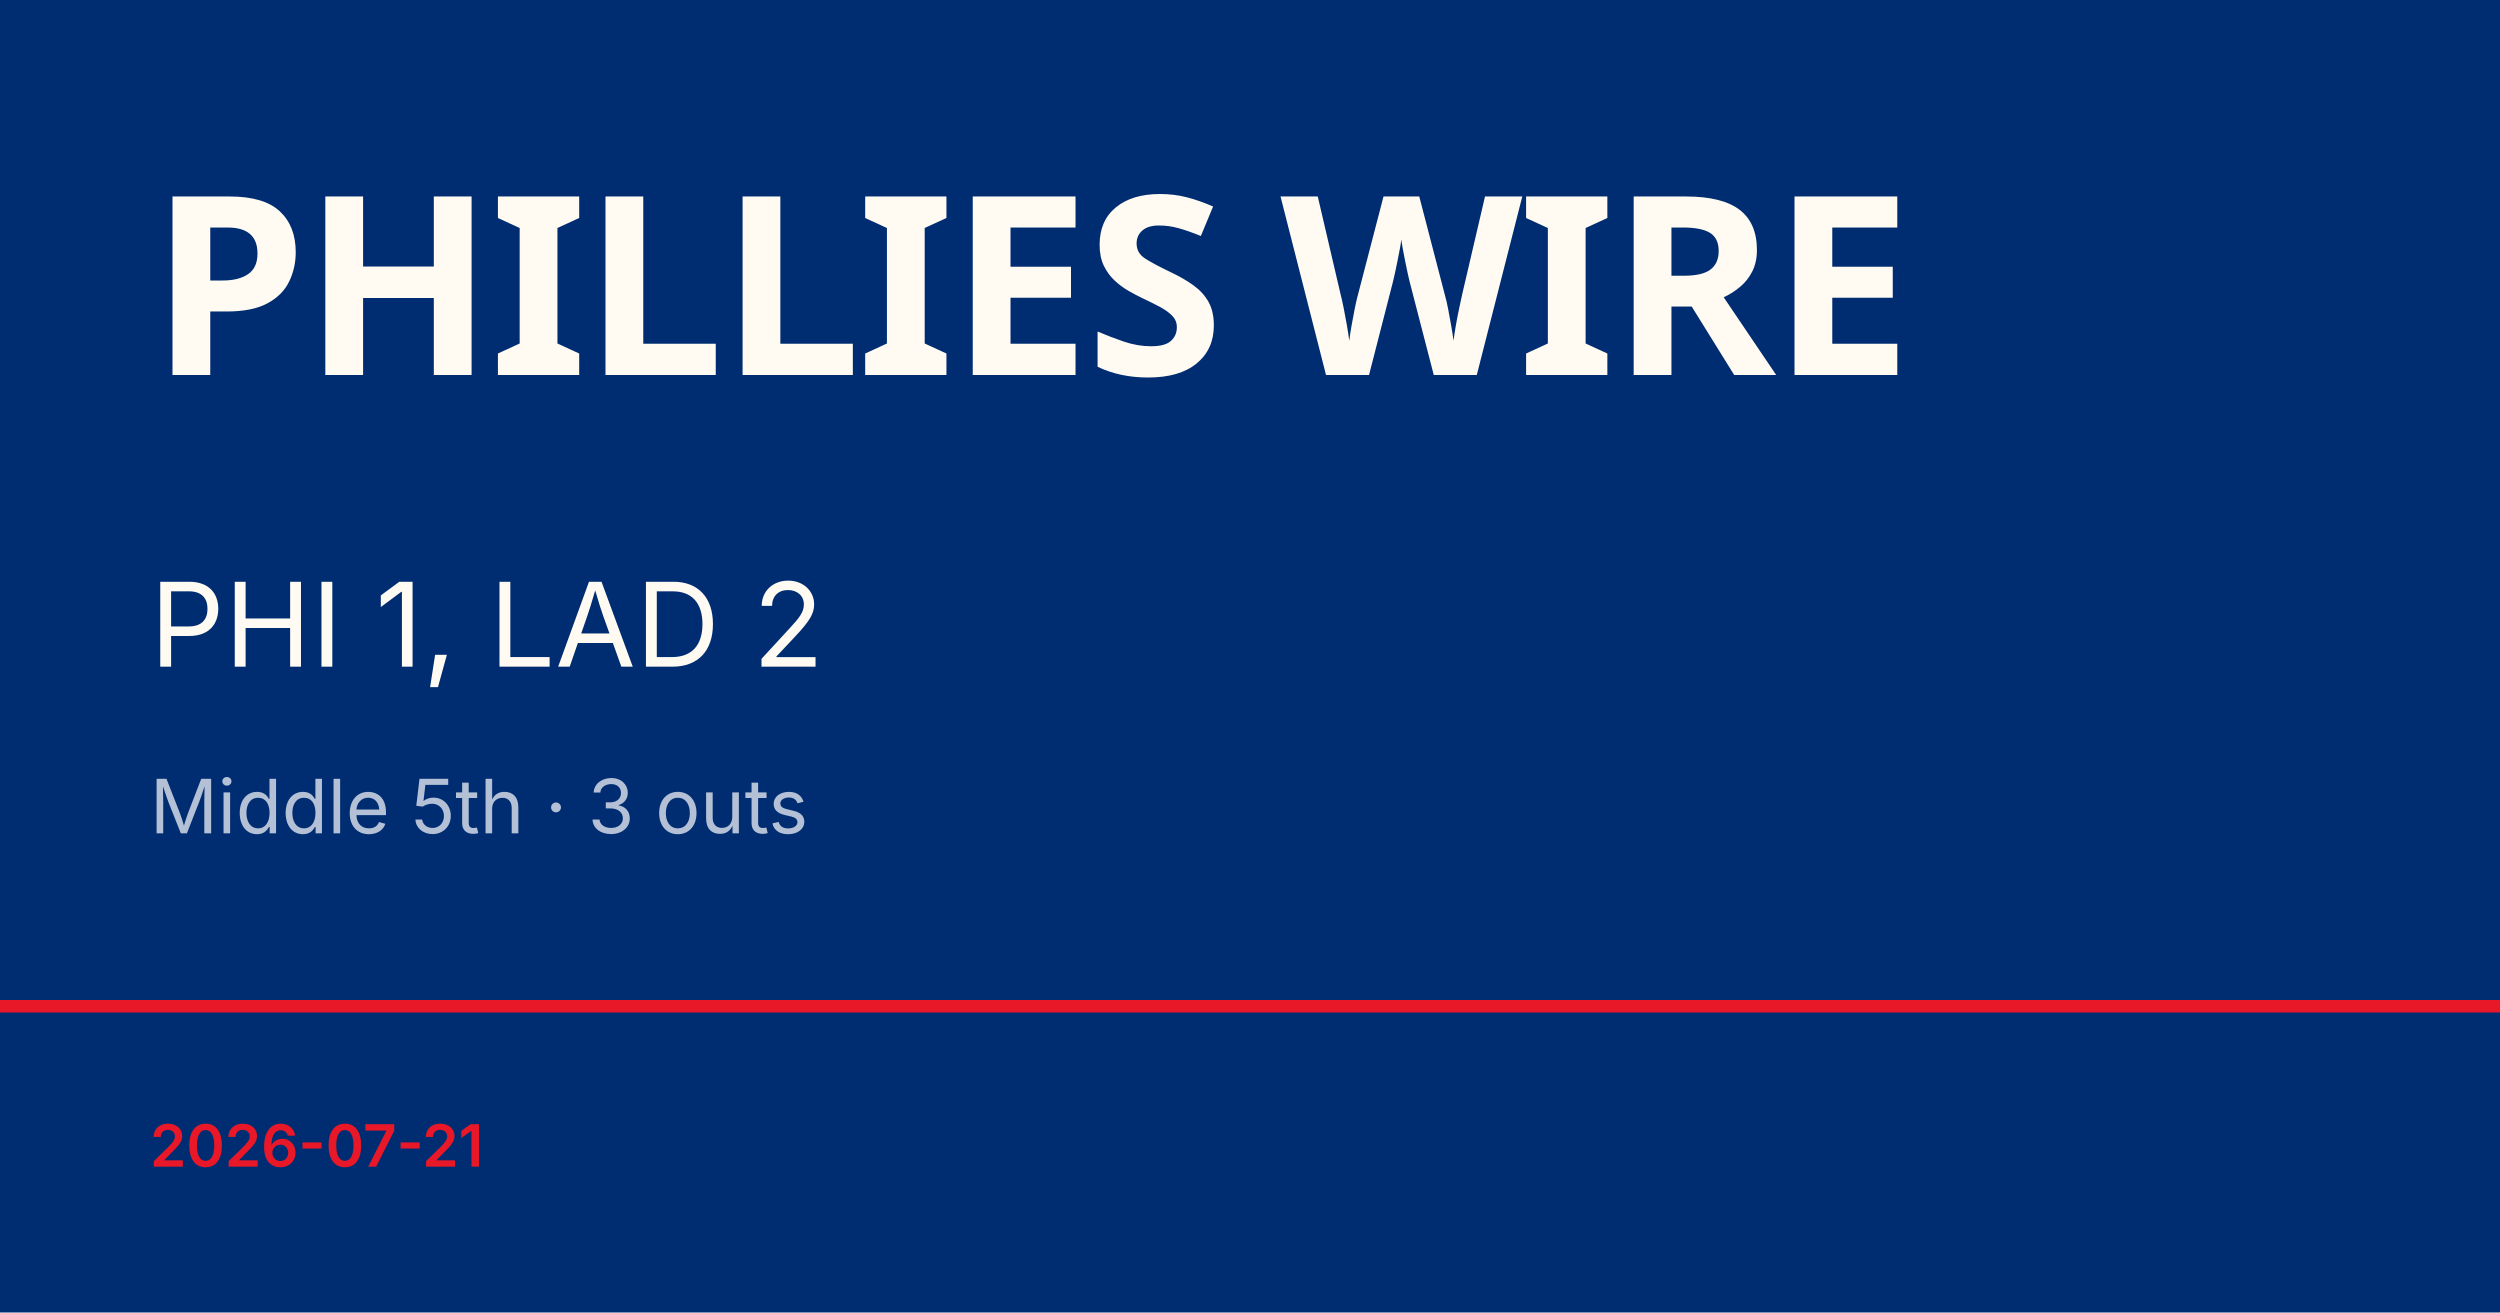
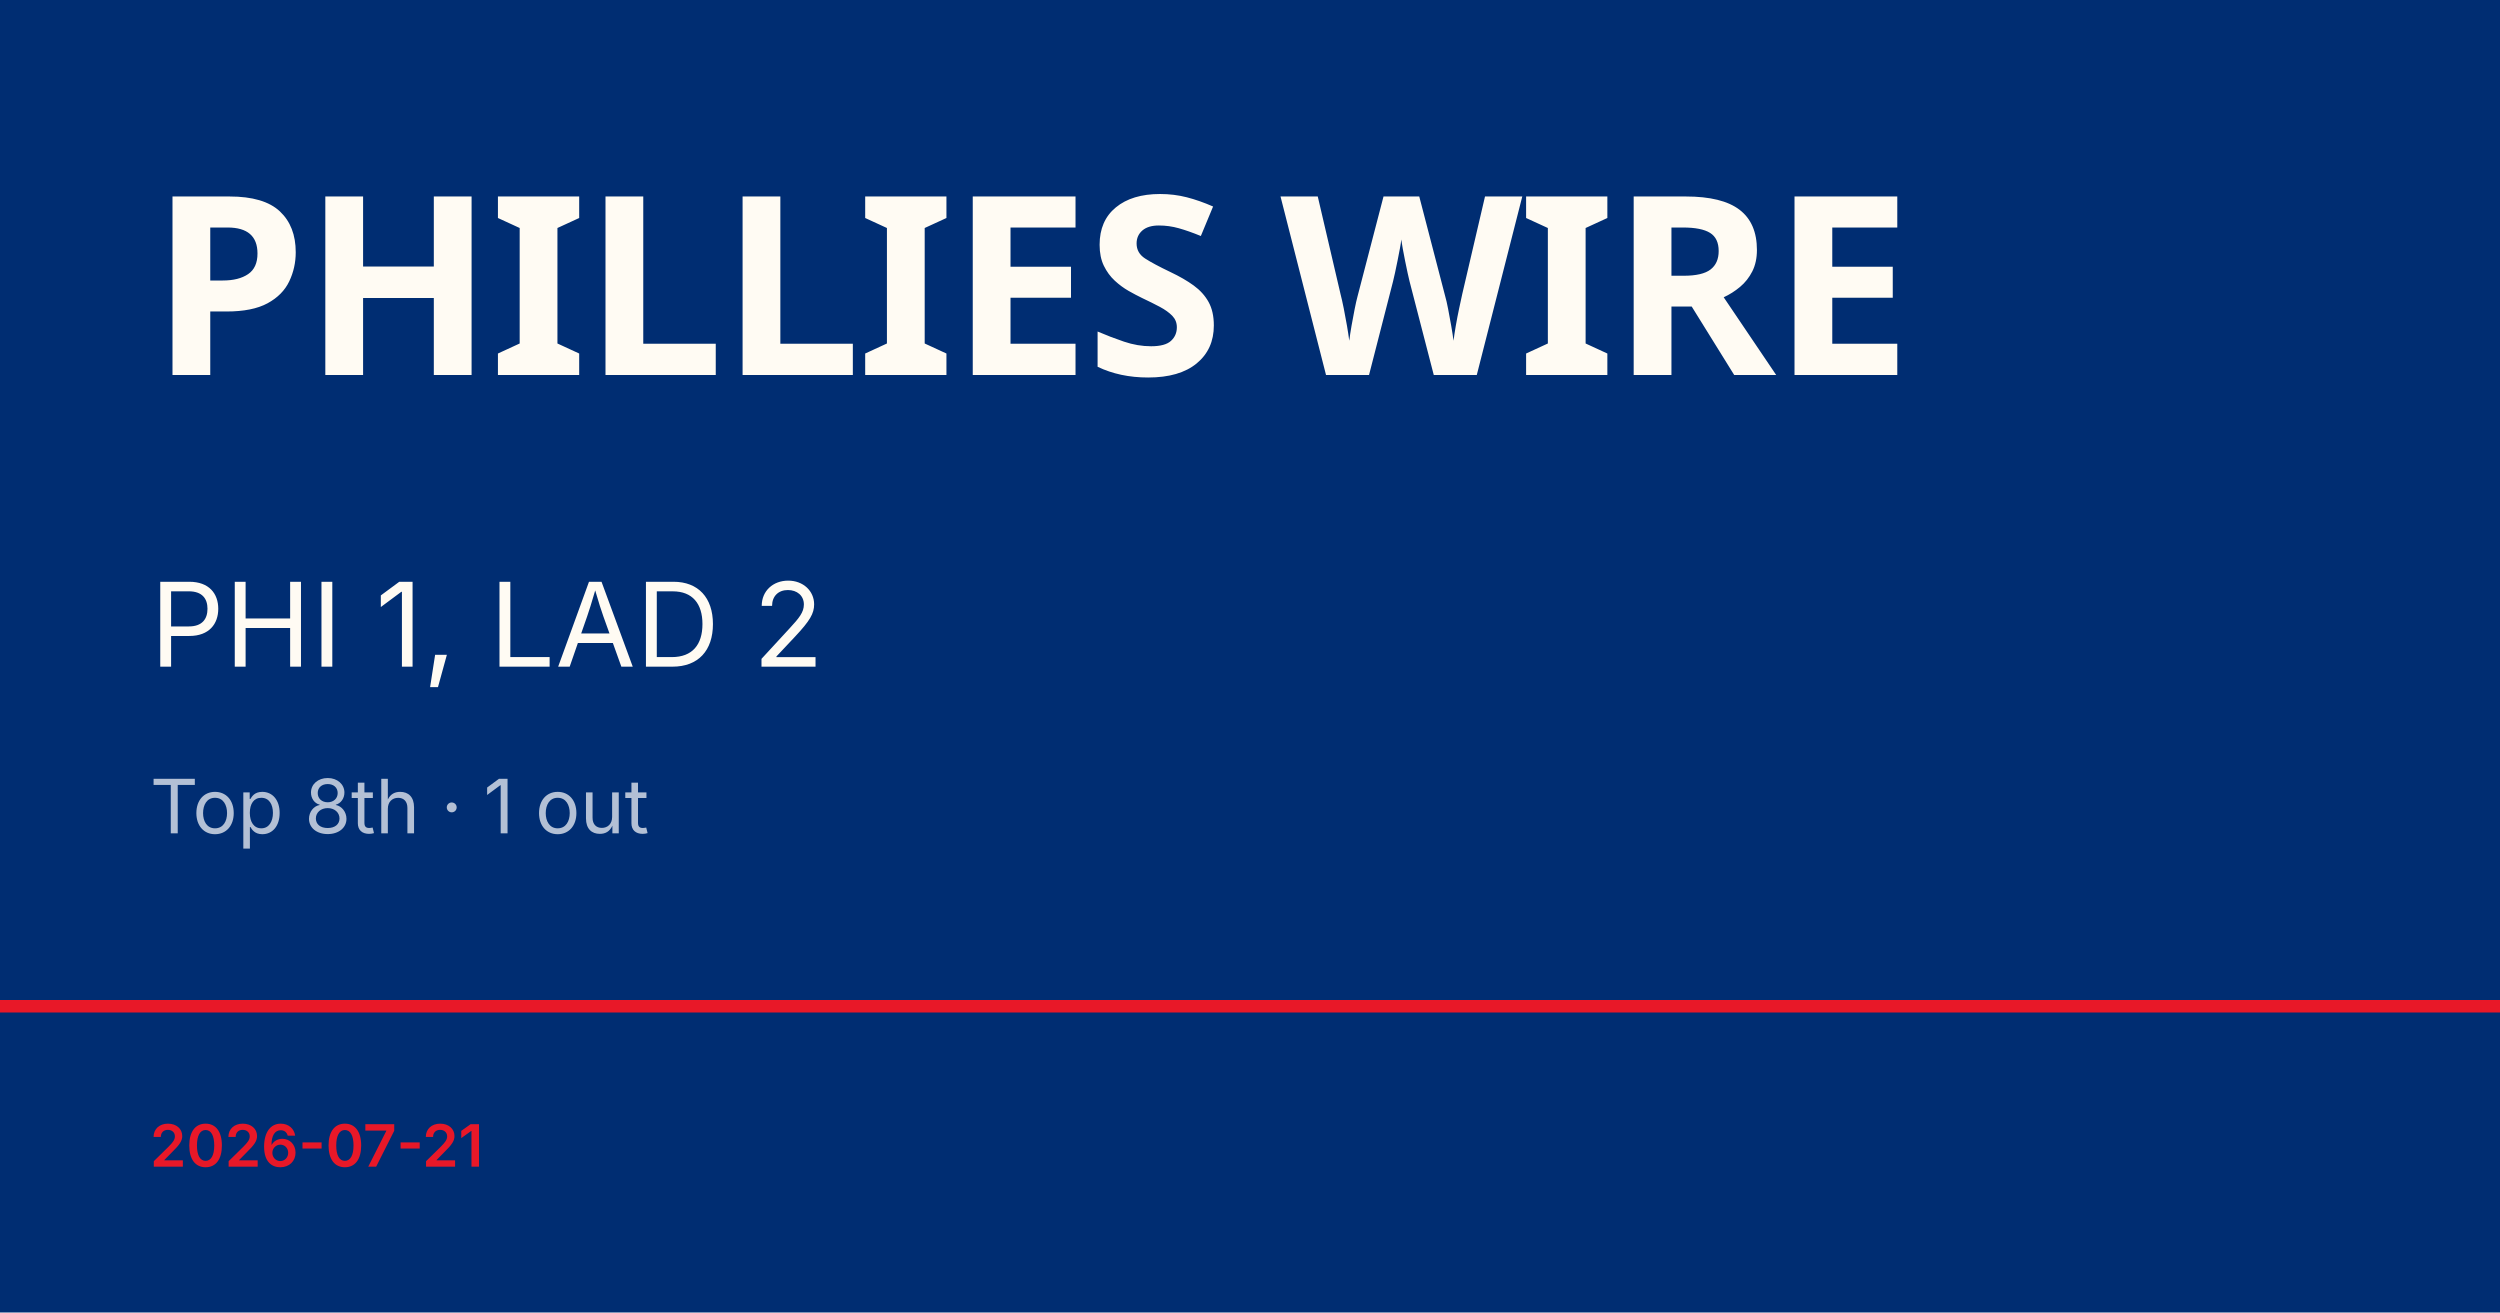
<svg xmlns="http://www.w3.org/2000/svg" viewBox="0 0 1200 630">
  <rect width="1200" height="630" fill="#002d72" />
  <rect y="480" width="1200" height="6" fill="#e81828" />
  <text x="72" y="180" font-family="Barlow Condensed, Impact, sans-serif" font-size="120" font-weight="900" fill="#fffbf3" letter-spacing="-2">PHILLIES WIRE</text>
  <text x="72" y="320" font-family="Inter, Helvetica, sans-serif" font-size="56" fill="#fffbf3">PHI 1, LAD 2</text>
-   <text x="72" y="400" font-family="Inter, Helvetica, sans-serif" font-size="36" fill="rgba(255,255,255,0.7)">Middle 5th · 3 outs</text>
+   <text x="72" y="400" font-family="Inter, Helvetica, sans-serif" font-size="36" fill="rgba(255,255,255,0.7)">Top 8th · 1 out</text>
  <text x="72" y="560" font-family="Inter, Helvetica, sans-serif" font-size="28" fill="#e81828" font-weight="600">2026-07-21</text>
</svg>
